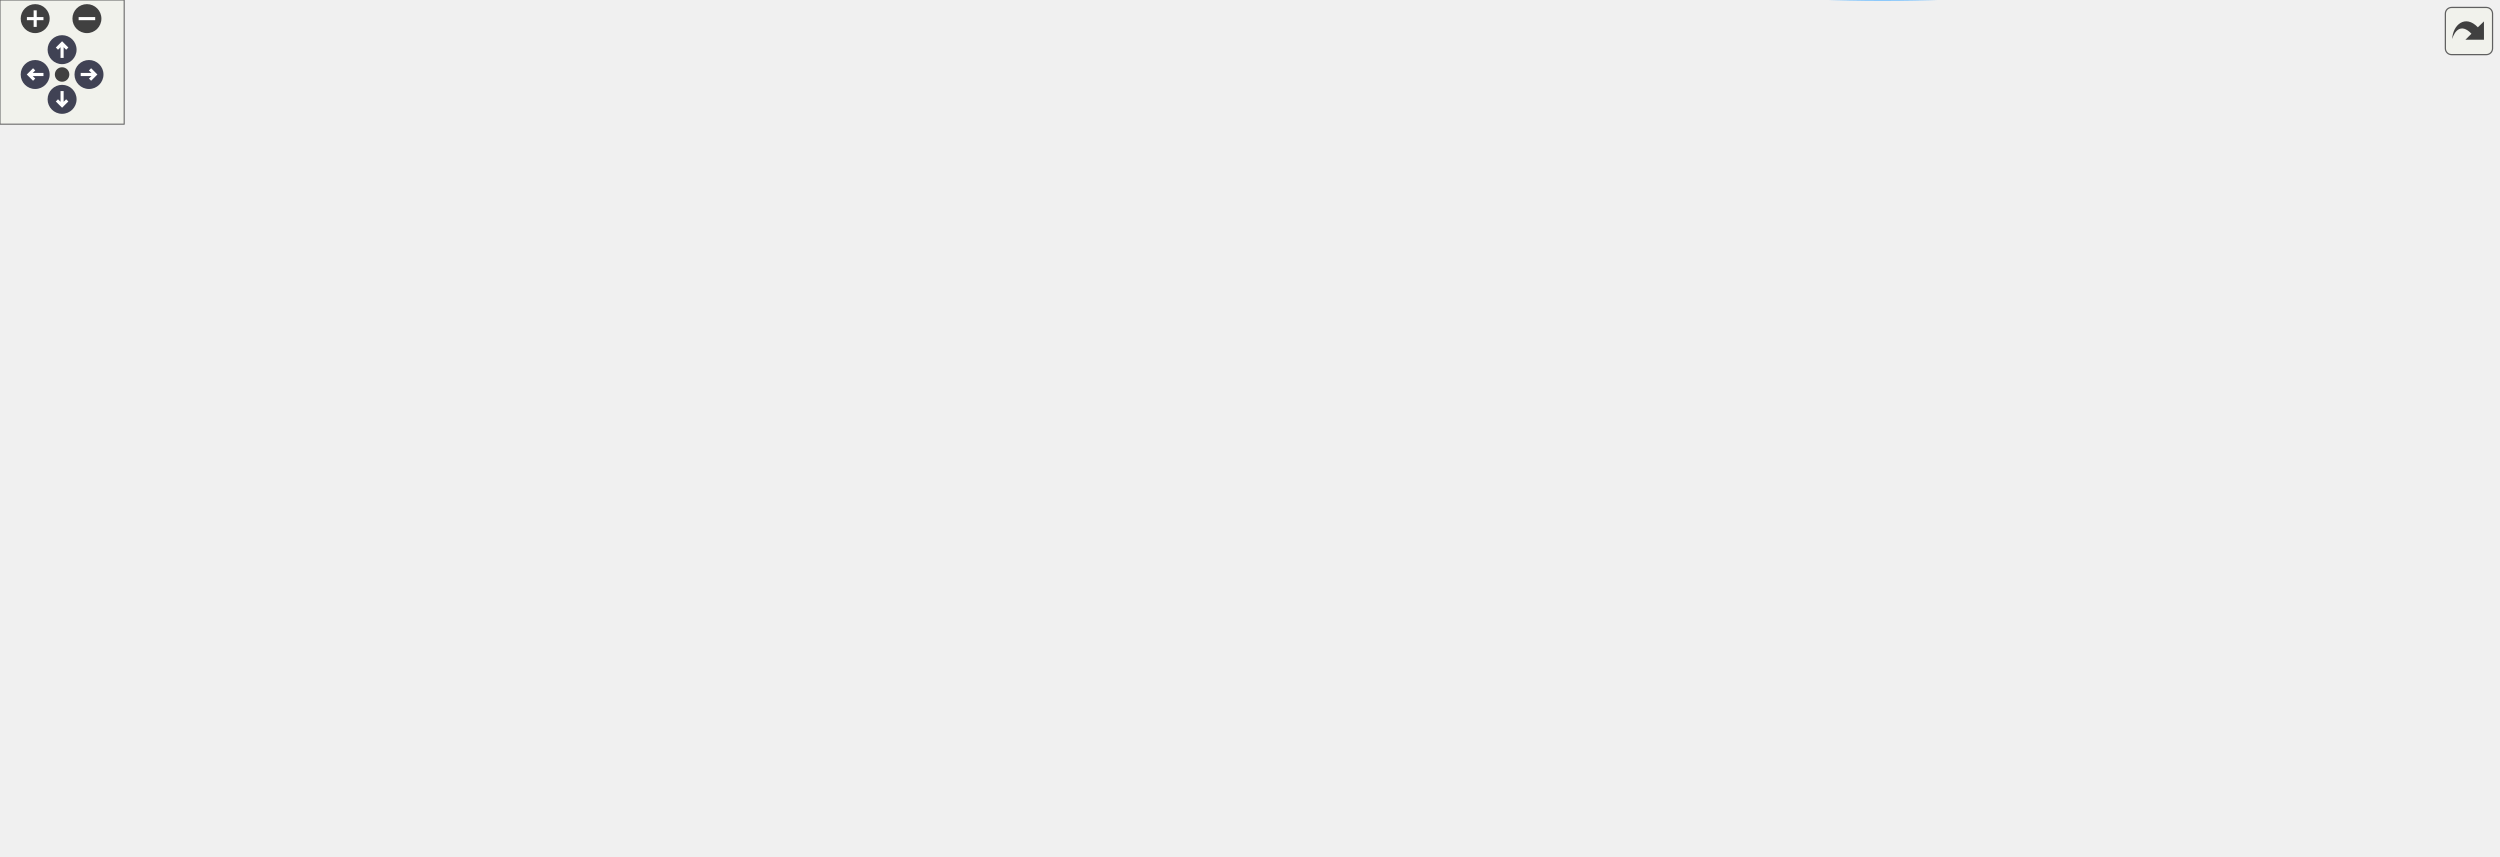
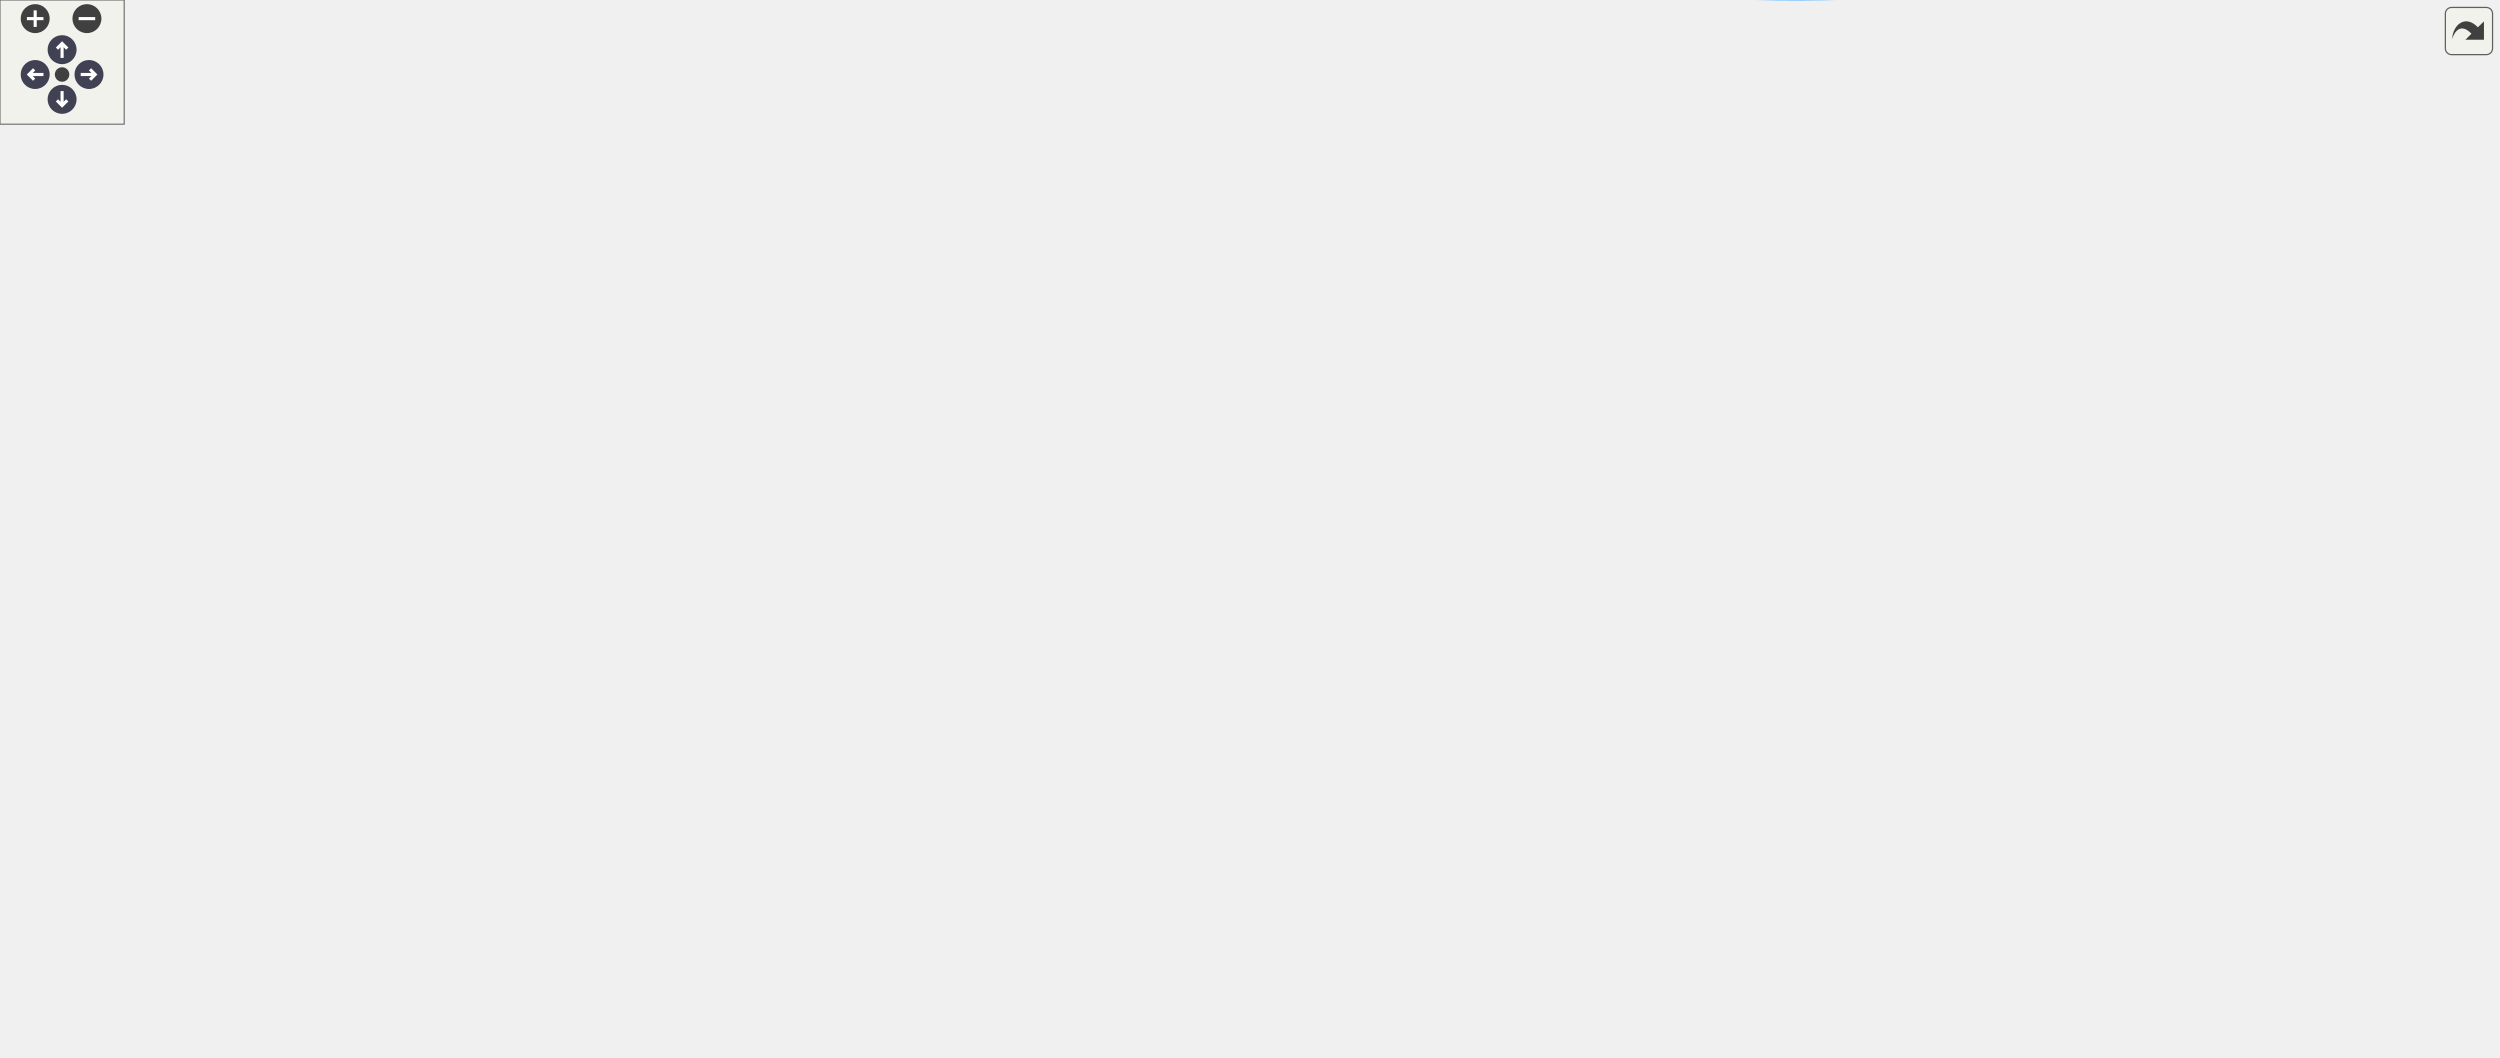
<svg xmlns="http://www.w3.org/2000/svg" xmlns:xlink="http://www.w3.org/1999/xlink" id="main" version="1.1" xml:space="preserve">
  <style type="text/css">
.node, .edge {opacity: 0.7;}
.node.selected, .edge.selected {opacity: 1;}
.edge:hover path { stroke: red; }
.edge:hover polygon { stroke: red; fill: red; }
</style>
  <defs>
    <circle id="rim" cx="0" cy="0" r="7" />
    <circle id="rim2" cx="0" cy="0" r="3.5" />
    <g id="zoomPlus">
      <use xlink:href="#rim" fill="#404040">
        <set attributeName="fill" to="#808080" begin="zoomplus.mouseover" end="zoomplus.mouseout" />
      </use>
      <path d="M-4,0h8M0,-4v8" fill="none" stroke="white" stroke-width="1.5" pointer-events="none" />
    </g>
    <g id="zoomMin">
      <use xlink:href="#rim" fill="#404040">
        <set attributeName="fill" to="#808080" begin="zoomminus.mouseover" end="zoomminus.mouseout" />
      </use>
      <path d="M-4,0h8" fill="none" stroke="white" stroke-width="1.5" pointer-events="none" />
    </g>
    <g id="arrowUp" transform="translate(30 24)">
      <use xlink:href="#rim" />
      <path pointer-events="none" fill="none" stroke="white" stroke-width="1.5" d="M0,-3.0v7 M-2.5,-0.5L0,-3.0L2.5,-0.5" />
    </g>
    <g id="arrowRight" transform="rotate(90) translate(36 -43)">
      <use xlink:href="#rim" />
      <path pointer-events="none" fill="none" stroke="white" stroke-width="1.5" d="M0,-3.0v7 M-2.5,-0.5L0,-3.0L2.5,-0.5" />
    </g>
    <g id="arrowDown" transform="rotate(180) translate(-30 -48)">
      <use xlink:href="#rim" />
      <path pointer-events="none" fill="none" stroke="white" stroke-width="1.5" d="M0,-3.0v7 M-2.5,-0.5L0,-3.0L2.5,-0.5" />
    </g>
    <g id="arrowLeft" transform="rotate(270) translate(-36 17)">
      <use xlink:href="#rim" />
      <path pointer-events="none" fill="none" stroke="white" stroke-width="1.5" d="M0,-3.0v7 M-2.5,-0.5L0,-3.0L2.5,-0.5" />
    </g>
    <g id="resetDef">
      <use xlink:href="#rim2" fill="#404040">
        <set attributeName="fill" to="#808080" begin="reset.mouseover" end="reset.mouseout" />
      </use>
    </g>
  </defs>
  <svg id="graph" class="graph">
    <g id="viewport">
      <g id="Node000001" class="node">
        <g id="a_Node000001">
          <a xlink:title="Special loader that injects #define directives before compilation.">
-             <polygon fill="#999999" stroke="#666666" points="143,-309.87 0,-309.87 0,-290.87 143,-290.87 143,-309.87" />
-             <text text-anchor="middle" x="71.5" y="-297.87" font-family="Helvetica,sans-Serif" font-size="10.00">shader_load_with_defines</text>
+             <polygon fill="#999999" stroke="#666666" points="143,-401.61 0,-401.61 0,-382.61 143,-382.61 143,-401.61" />
+             <text text-anchor="middle" x="71.5" y="-389.61" font-family="Helvetica,sans-Serif" font-size="10.00">shader_load_with_defines</text>
          </a>
        </g>
      </g>
      <g id="Node000002" class="node">
        <g id="a_Node000002">
          <a xlink:href="utils_8h.html#ab1d13540441b5a2f988e0cd57754e625" target="_top" xlink:title="Safe wrapper around vsnprintf to format strings with bounds checking.">
-             <polygon fill="white" stroke="#666666" points="1204,-246.87 1124,-246.87 1124,-227.87 1204,-227.87 1204,-246.87" />
-             <text text-anchor="middle" x="1164" y="-234.87" font-family="Helvetica,sans-Serif" font-size="10.00">safe_snprintf</text>
+             <polygon fill="white" stroke="#666666" points="1204,-325.61 1124,-325.61 1124,-306.61 1204,-306.61 1204,-325.61" />
+             <text text-anchor="middle" x="1164" y="-313.61" font-family="Helvetica,sans-Serif" font-size="10.00">safe_snprintf</text>
          </a>
        </g>
      </g>
      <g id="edge1_Node000001_Node000002" class="edge">
        <g id="a_edge1_Node000001_Node000002">
          <a xlink:title=" ">
-             <path fill="none" stroke="#63b8ff" d="M109.76,-309.96C170.52,-324.73 294.91,-351.37 402,-351.37 402,-351.37 402,-351.37 867.5,-351.37 965.21,-351.37 998.25,-364.33 1085,-319.37 1113.78,-304.45 1137.87,-274.69 1151.35,-255.43" />
-             <polygon fill="#63b8ff" stroke="#63b8ff" points="1154.4,-257.17 1157.09,-246.92 1148.6,-253.25 1154.4,-257.17" />
+             <path fill="none" stroke="#63b8ff" d="M143.2,-392.11C209.93,-392.11 312.76,-392.11 402,-392.11 402,-392.11 402,-392.11 867.5,-392.11 965.63,-392.11 991.64,-384.34 1085,-354.11 1103.34,-348.17 1122.83,-338.67 1137.75,-330.66" />
+             <polygon fill="#63b8ff" stroke="#63b8ff" points="1139.75,-333.55 1146.83,-325.66 1136.38,-327.42 1139.75,-333.55" />
          </a>
        </g>
      </g>
      <g id="Node000003" class="node">
        <g id="a_Node000003">
          <a xlink:href="shader_8c.html#a4fe2213bc8202ee87fee6db962bb3cb0" target="_top" xlink:title=" ">
-             <polygon fill="white" stroke="#666666" points="297,-251.37 183,-251.37 183,-221.37 297,-221.37 297,-251.37" />
-             <text text-anchor="start" x="191" y="-239.37" font-family="Helvetica,sans-Serif" font-size="10.00">shader_create_from</text>
-             <text text-anchor="middle" x="240" y="-228.37" font-family="Helvetica,sans-Serif" font-size="10.00">_program</text>
+             <polygon fill="white" stroke="#666666" points="297,-450.11 183,-450.11 183,-420.11 297,-420.11 297,-450.11" />
+             <text text-anchor="start" x="191" y="-438.11" font-family="Helvetica,sans-Serif" font-size="10.00">shader_create_from</text>
+             <text text-anchor="middle" x="240" y="-427.11" font-family="Helvetica,sans-Serif" font-size="10.00">_program</text>
          </a>
        </g>
      </g>
      <g id="edge2_Node000001_Node000003" class="edge">
        <g id="a_edge2_Node000001_Node000003">
          <a xlink:title=" ">
-             <path fill="none" stroke="#63b8ff" d="M97.43,-290.78C121.9,-281.38 159.9,-266.77 190.36,-255.06" />
-             <polygon fill="#63b8ff" stroke="#63b8ff" points="191.89,-258.23 199.96,-251.37 189.37,-251.69 191.89,-258.23" />
+             <path fill="none" stroke="#63b8ff" d="M109.45,-401.65C128.14,-406.48 151.4,-412.48 173.04,-418.07" />
+             <polygon fill="#63b8ff" stroke="#63b8ff" points="172.28,-421.49 182.84,-420.6 174.03,-414.71 172.28,-421.49" />
          </a>
        </g>
      </g>
      <g id="Node000006" class="node">
        <g id="a_Node000006">
          <a xlink:href="shader_8c.html#a255b28dc6e7026ff72f086d2cee0c302" target="_top" xlink:title=" ">
-             <polygon fill="white" stroke="#666666" points="301,-315.37 179,-315.37 179,-285.37 301,-285.37 301,-315.37" />
-             <text text-anchor="start" x="187" y="-303.37" font-family="Helvetica,sans-Serif" font-size="10.00">shader_load_program</text>
-             <text text-anchor="middle" x="240" y="-292.37" font-family="Helvetica,sans-Serif" font-size="10.00">_with_defines</text>
+             <polygon fill="white" stroke="#666666" points="301,-364.11 179,-364.11 179,-334.11 301,-334.11 301,-364.11" />
+             <text text-anchor="start" x="187" y="-352.11" font-family="Helvetica,sans-Serif" font-size="10.00">shader_load_program</text>
+             <text text-anchor="middle" x="240" y="-341.11" font-family="Helvetica,sans-Serif" font-size="10.00">_with_defines</text>
          </a>
        </g>
      </g>
      <g id="edge5_Node000001_Node000006" class="edge">
        <g id="a_edge5_Node000001_Node000006">
          <a xlink:title=" ">
-             <path fill="none" stroke="#63b8ff" d="M143.11,-300.37C151.55,-300.37 160.18,-300.37 168.62,-300.37" />
-             <polygon fill="#63b8ff" stroke="#63b8ff" points="168.8,-303.87 178.8,-300.37 168.8,-296.87 168.8,-303.87" />
+             <path fill="none" stroke="#63b8ff" d="M109.45,-382.56C127.56,-377.89 149.96,-372.1 171.02,-366.66" />
+             <polygon fill="#63b8ff" stroke="#63b8ff" points="172.09,-370 180.89,-364.11 170.34,-363.22 172.09,-370" />
          </a>
        </g>
      </g>
      <g id="Node000004" class="node">
        <g id="a_Node000004">
          <a xlink:href="shader_8c.html#ad982609bfce39b3f6ed4b89b9fc360b6" target="_top" xlink:title=" ">
-             <polygon fill="white" stroke="#666666" points="469,-126.87 337,-126.87 337,-107.87 469,-107.87 469,-126.87" />
-             <text text-anchor="middle" x="403" y="-114.87" font-family="Helvetica,sans-Serif" font-size="10.00">shader_cache_uniforms</text>
+             <polygon fill="white" stroke="#666666" points="469,-444.61 337,-444.61 337,-425.61 469,-425.61 469,-444.61" />
+             <text text-anchor="middle" x="403" y="-432.61" font-family="Helvetica,sans-Serif" font-size="10.00">shader_cache_uniforms</text>
          </a>
        </g>
      </g>
      <g id="edge3_Node000003_Node000004" class="edge">
        <g id="a_edge3_Node000003_Node000004">
          <a xlink:title=" ">
-             <path fill="none" stroke="#63b8ff" d="M261.39,-221.29C291.89,-198.75 349.13,-156.45 380.34,-133.37" />
-             <polygon fill="#63b8ff" stroke="#63b8ff" points="382.82,-135.9 388.78,-127.14 378.66,-130.27 382.82,-135.9" />
+             <path fill="none" stroke="#63b8ff" d="M297.31,-435.11C306.8,-435.11 316.78,-435.11 326.66,-435.11" />
+             <polygon fill="#63b8ff" stroke="#63b8ff" points="326.9,-438.61 336.9,-435.11 326.9,-431.61 326.9,-438.61" />
          </a>
        </g>
      </g>
      <g id="Node000005" class="node">
        <g id="a_Node000005">
          <a xlink:href="shader_8c.html#a377953af1b2ffd8ad74148f72f2bdc8d" target="_top" xlink:title=" ">
-             <polygon fill="white" stroke="#666666" points="622.5,-107.87 510.5,-107.87 510.5,-88.87 622.5,-88.87 622.5,-107.87" />
-             <text text-anchor="middle" x="566.5" y="-95.87" font-family="Helvetica,sans-Serif" font-size="10.00">cmp_uniform_entry</text>
+             <polygon fill="white" stroke="#666666" points="622.5,-444.61 510.5,-444.61 510.5,-425.61 622.5,-425.61 622.5,-444.61" />
+             <text text-anchor="middle" x="566.5" y="-432.61" font-family="Helvetica,sans-Serif" font-size="10.00">cmp_uniform_entry</text>
          </a>
        </g>
      </g>
      <g id="edge4_Node000004_Node000005" class="edge">
        <g id="a_edge4_Node000004_Node000005">
          <a xlink:title=" ">
-             <path fill="none" stroke="#63b8ff" d="M469.22,-109.69C479.47,-108.49 490.05,-107.24 500.3,-106.04" />
-             <polygon fill="#63b8ff" stroke="#63b8ff" points="500.87,-109.49 510.4,-104.85 500.06,-102.54 500.87,-109.49" />
+             <path fill="none" stroke="#63b8ff" d="M469.22,-435.11C479.47,-435.11 490.05,-435.11 500.3,-435.11" />
+             <polygon fill="#63b8ff" stroke="#63b8ff" points="500.4,-438.61 510.4,-435.11 500.4,-431.61 500.4,-438.61" />
          </a>
        </g>
      </g>
      <g id="edge6_Node000006_Node000002" class="edge">
        <g id="a_edge6_Node000006_Node000002">
          <a xlink:title=" ">
-             <path fill="none" stroke="#63b8ff" d="M301.08,-304.21C366.19,-308.05 473.17,-313.37 565.5,-313.37 565.5,-313.37 565.5,-313.37 867.5,-313.37 964.53,-313.37 994.15,-328.47 1085,-294.37 1108.58,-285.51 1131.34,-267.43 1146.13,-253.99" />
-             <polygon fill="#63b8ff" stroke="#63b8ff" points="1148.58,-256.49 1153.47,-247.09 1143.79,-251.39 1148.58,-256.49" />
+             <path fill="none" stroke="#63b8ff" d="M301.1,-350.59C366.24,-352.06 473.24,-354.11 565.5,-354.11 565.5,-354.11 565.5,-354.11 867.5,-354.11 954.6,-354.11 1054.97,-337.67 1113.46,-326.41" />
+             <polygon fill="#63b8ff" stroke="#63b8ff" points="1114.39,-329.8 1123.54,-324.45 1113.05,-322.93 1114.39,-329.8" />
          </a>
        </g>
      </g>
      <g id="Node000007" class="node">
        <g id="a_Node000007">
          <a xlink:href="shader_8c.html#a8b4891ad6e8e695bcad3defa570ac5a9" target="_top" xlink:title=" ">
-             <polygon fill="white" stroke="#666666" points="463,-248.37 343,-248.37 343,-218.37 463,-218.37 463,-248.37" />
-             <text text-anchor="start" x="351" y="-236.37" font-family="Helvetica,sans-Serif" font-size="10.00">shader_compile_with</text>
-             <text text-anchor="middle" x="403" y="-225.37" font-family="Helvetica,sans-Serif" font-size="10.00">_defines</text>
+             <polygon fill="white" stroke="#666666" points="463,-230.11 343,-230.11 343,-200.11 463,-200.11 463,-230.11" />
+             <text text-anchor="start" x="351" y="-218.11" font-family="Helvetica,sans-Serif" font-size="10.00">shader_compile_with</text>
+             <text text-anchor="middle" x="403" y="-207.11" font-family="Helvetica,sans-Serif" font-size="10.00">_defines</text>
          </a>
        </g>
      </g>
      <g id="edge7_Node000006_Node000007" class="edge">
        <g id="a_edge7_Node000006_Node000007">
          <a xlink:title=" ">
-             <path fill="none" stroke="#63b8ff" d="M277.13,-285.33C300.56,-275.58 331.28,-262.79 356.39,-252.35" />
-             <polygon fill="#63b8ff" stroke="#63b8ff" points="357.82,-255.54 365.71,-248.47 355.13,-249.08 357.82,-255.54" />
+             <path fill="none" stroke="#63b8ff" d="M259.16,-334C287.66,-310.27 343.04,-264.18 375.84,-236.88" />
+             <polygon fill="#63b8ff" stroke="#63b8ff" points="378.22,-239.46 383.66,-230.37 373.74,-234.07 378.22,-239.46" />
          </a>
        </g>
      </g>
      <g id="Node000008" class="node">
        <g id="a_Node000008">
          <a xlink:href="shader_8c.html#a7d3db64439dd78569e48580d0b580945" target="_top" xlink:title=" ">
-             <polygon fill="white" stroke="#666666" points="628,-156.37 505,-156.37 505,-126.37 628,-126.37 628,-156.37" />
-             <text text-anchor="start" x="513" y="-144.37" font-family="Helvetica,sans-Serif" font-size="10.00">shader_read_file_with</text>
-             <text text-anchor="middle" x="566.5" y="-133.37" font-family="Helvetica,sans-Serif" font-size="10.00">_defines</text>
+             <polygon fill="white" stroke="#666666" points="628,-133.11 505,-133.11 505,-103.11 628,-103.11 628,-133.11" />
+             <text text-anchor="start" x="513" y="-121.11" font-family="Helvetica,sans-Serif" font-size="10.00">shader_read_file_with</text>
+             <text text-anchor="middle" x="566.5" y="-110.11" font-family="Helvetica,sans-Serif" font-size="10.00">_defines</text>
          </a>
        </g>
      </g>
      <g id="edge8_Node000007_Node000008" class="edge">
        <g id="a_edge8_Node000007_Node000008">
          <a xlink:title=" ">
-             <path fill="none" stroke="#63b8ff" d="M430.67,-218.17C457.87,-202.68 500.22,-178.55 530.19,-161.48" />
-             <polygon fill="#63b8ff" stroke="#63b8ff" points="532.1,-164.42 539.06,-156.43 528.64,-158.34 532.1,-164.42" />
+             <path fill="none" stroke="#63b8ff" d="M429.23,-199.95C456.85,-183.36 501.25,-156.7 531.82,-138.33" />
+             <polygon fill="#63b8ff" stroke="#63b8ff" points="533.67,-141.31 540.44,-133.16 530.07,-135.3 533.67,-141.31" />
          </a>
        </g>
      </g>
      <g id="Node000009" class="node">
        <g id="a_Node000009">
          <a xlink:href="shader_8c.html#a66f86edf5f10c44d07a691cd2c138f35" target="_top" xlink:title=" ">
-             <polygon fill="white" stroke="#666666" points="1075.5,-284.87 986.5,-284.87 986.5,-265.87 1075.5,-265.87 1075.5,-284.87" />
-             <text text-anchor="middle" x="1031" y="-272.87" font-family="Helvetica,sans-Serif" font-size="10.00">ctx_add_buffer</text>
+             <polygon fill="white" stroke="#666666" points="1075.5,-213.61 986.5,-213.61 986.5,-194.61 1075.5,-194.61 1075.5,-213.61" />
+             <text text-anchor="middle" x="1031" y="-201.61" font-family="Helvetica,sans-Serif" font-size="10.00">ctx_add_buffer</text>
          </a>
        </g>
      </g>
      <g id="edge9_Node000008_Node000009" class="edge">
        <g id="a_edge9_Node000008_Node000009">
          <a xlink:title=" ">
-             <path fill="none" stroke="#63b8ff" d="M582.89,-156.64C600.9,-173.72 632.32,-201.1 664,-217.37 765.54,-269.49 902.11,-277.22 976.4,-277.06" />
-             <polygon fill="#63b8ff" stroke="#63b8ff" points="976.49,-280.56 986.46,-276.99 976.44,-273.56 976.49,-280.56" />
+             <path fill="none" stroke="#63b8ff" d="M628.22,-128.34C640.08,-130.29 652.42,-132.29 664,-134.11 786.95,-153.4 819.85,-146.62 941,-175.11 959.08,-179.36 978.75,-185.59 994.99,-191.19" />
+             <polygon fill="#63b8ff" stroke="#63b8ff" points="994.02,-194.56 1004.62,-194.57 996.34,-187.96 994.02,-194.56" />
          </a>
        </g>
      </g>
      <g id="Node000010" class="node">
        <g id="a_Node000010">
          <a xlink:href="shader_8c.html#accb74d7cb19fd2bdf7d928b84376fc9c" target="_top" xlink:title=" ">
-             <polygon fill="white" stroke="#666666" points="1085,-95.37 977,-95.37 977,-65.37 1085,-65.37 1085,-95.37" />
-             <text text-anchor="start" x="985" y="-83.37" font-family="Helvetica,sans-Serif" font-size="10.00">inject_defines_into</text>
-             <text text-anchor="middle" x="1031" y="-72.37" font-family="Helvetica,sans-Serif" font-size="10.00">_source</text>
+             <polygon fill="white" stroke="#666666" points="1085,-138.11 977,-138.11 977,-108.11 1085,-108.11 1085,-138.11" />
+             <text text-anchor="start" x="985" y="-126.11" font-family="Helvetica,sans-Serif" font-size="10.00">inject_defines_into</text>
+             <text text-anchor="middle" x="1031" y="-115.11" font-family="Helvetica,sans-Serif" font-size="10.00">_source</text>
          </a>
        </g>
      </g>
      <g id="edge10_Node000008_Node000010" class="edge">
        <g id="a_edge10_Node000008_Node000010">
          <a xlink:title=" ">
-             <path fill="none" stroke="#63b8ff" d="M605.89,-126.27C623.36,-120.02 644.45,-113.32 664,-109.37 768.72,-88.18 893.21,-82.3 966.69,-80.77" />
-             <polygon fill="#63b8ff" stroke="#63b8ff" points="966.78,-84.27 976.71,-80.58 966.65,-77.27 966.78,-84.27" />
+             <path fill="none" stroke="#63b8ff" d="M628.44,-118.77C716.21,-119.71 877.44,-121.46 966.58,-122.42" />
+             <polygon fill="#63b8ff" stroke="#63b8ff" points="966.78,-125.92 976.81,-122.53 966.85,-118.92 966.78,-125.92" />
          </a>
        </g>
      </g>
      <g id="Node000011" class="node">
        <g id="a_Node000011">
          <a xlink:href="utils_8h.html#adbb98512b516893d07ffb8d439b807ea" target="_top" xlink:title="calloc wrapper with zero-size check.">
-             <polygon fill="white" stroke="#666666" points="1199.5,-46.87 1128.5,-46.87 1128.5,-27.87 1199.5,-27.87 1199.5,-46.87" />
-             <text text-anchor="middle" x="1164" y="-34.87" font-family="Helvetica,sans-Serif" font-size="10.00">safe_calloc</text>
-           </a>
-         </g>
-       </g>
-       <g id="edge28_Node000008_Node000011" class="edge">
-         <g id="a_edge28_Node000008_Node000011">
-           <a xlink:title=" ">
-             <path fill="none" stroke="#63b8ff" d="M612.51,-126.35C618.02,-123.5 623.34,-120.19 628,-116.37 650.3,-98.06 640.06,-78.45 664,-62.37 805.92,32.98 1025.12,-3.68 1118.46,-25.59" />
-             <polygon fill="#63b8ff" stroke="#63b8ff" points="1117.88,-29.05 1128.42,-27.98 1119.51,-22.24 1117.88,-29.05" />
+             <polygon fill="white" stroke="#666666" points="1199.5,-51.61 1128.5,-51.61 1128.5,-32.61 1199.5,-32.61 1199.5,-51.61" />
+             <text text-anchor="middle" x="1164" y="-39.61" font-family="Helvetica,sans-Serif" font-size="10.00">safe_calloc</text>
+           </a>
+         </g>
+       </g>
+       <g id="edge29_Node000008_Node000011" class="edge">
+         <g id="a_edge29_Node000008_Node000011">
+           <a xlink:title=" ">
+             <path fill="none" stroke="#63b8ff" d="M581.51,-103.01C598.93,-85.37 630.49,-56.95 664,-44.11 838.93,22.95 898.99,-0.78 1085,-23.11 1096.99,-24.55 1109.79,-27.19 1121.49,-30.05" />
+             <polygon fill="#63b8ff" stroke="#63b8ff" points="1120.88,-33.51 1131.44,-32.6 1122.62,-26.73 1120.88,-33.51" />
          </a>
        </g>
      </g>
      <g id="Node000012" class="node">
        <g id="a_Node000012">
          <a xlink:href="utils_8h.html#abaf40f2826b08aa05ee7ca7c2a4b79ee" target="_top" xlink:title="memcpy wrapper with bounds checking.">
-             <polygon fill="white" stroke="#666666" points="1207,-151.87 1121,-151.87 1121,-132.87 1207,-132.87 1207,-151.87" />
-             <text text-anchor="middle" x="1164" y="-139.87" font-family="Helvetica,sans-Serif" font-size="10.00">safe_memcpy</text>
-           </a>
-         </g>
-       </g>
-       <g id="edge29_Node000008_Node000012" class="edge">
-         <g id="a_edge29_Node000008_Node000012">
-           <a xlink:title=" ">
-             <path fill="none" stroke="#63b8ff" d="M628.15,-141.47C745.17,-141.66 1000.26,-142.09 1110.51,-142.28" />
-             <polygon fill="#63b8ff" stroke="#63b8ff" points="1110.71,-145.78 1120.71,-142.29 1110.72,-138.78 1110.71,-145.78" />
+             <polygon fill="white" stroke="#666666" points="1207,-153.61 1121,-153.61 1121,-134.61 1207,-134.61 1207,-153.61" />
+             <text text-anchor="middle" x="1164" y="-141.61" font-family="Helvetica,sans-Serif" font-size="10.00">safe_memcpy</text>
+           </a>
+         </g>
+       </g>
+       <g id="edge30_Node000008_Node000012" class="edge">
+         <g id="a_edge30_Node000008_Node000012">
+           <a xlink:title=" ">
+             <path fill="none" stroke="#63b8ff" d="M628.16,-104.53C726.16,-85.09 924.55,-56.14 1085,-99.11 1106.14,-104.77 1127.47,-117.69 1142.48,-128.24" />
+             <polygon fill="#63b8ff" stroke="#63b8ff" points="1140.8,-131.35 1150.94,-134.42 1144.93,-125.69 1140.8,-131.35" />
          </a>
        </g>
      </g>
      <g id="Node000013" class="node">
        <g id="a_Node000013">
          <a xlink:href="shader_8c.html#a2af39f53b97008c3ca89d9c3d176b321" target="_top" xlink:title=" ">
-             <polygon fill="white" stroke="#666666" points="1084.5,-46.87 977.5,-46.87 977.5,-27.87 1084.5,-27.87 1084.5,-46.87" />
-             <text text-anchor="middle" x="1031" y="-34.87" font-family="Helvetica,sans-Serif" font-size="10.00">load_file_into_ram</text>
+             <polygon fill="white" stroke="#666666" points="1084.5,-51.61 977.5,-51.61 977.5,-32.61 1084.5,-32.61 1084.5,-51.61" />
+             <text text-anchor="middle" x="1031" y="-39.61" font-family="Helvetica,sans-Serif" font-size="10.00">load_file_into_ram</text>
          </a>
        </g>
      </g>
      <g id="edge14_Node000008_Node000013" class="edge">
        <g id="a_edge14_Node000008_Node000013">
          <a xlink:title=" ">
-             <path fill="none" stroke="#63b8ff" d="M607.07,-126.33C614.15,-123.27 621.38,-119.9 628,-116.37 644.97,-107.32 646.06,-99.29 664,-92.37 765.33,-53.23 892.43,-41.8 967.08,-38.55" />
-             <polygon fill="#63b8ff" stroke="#63b8ff" points="967.41,-42.04 977.26,-38.14 967.13,-35.04 967.41,-42.04" />
+             <path fill="none" stroke="#63b8ff" d="M588.95,-103.04C607.77,-90.71 636.38,-74.04 664,-66.11 767.17,-36.46 893.16,-35.45 967.19,-38.22" />
+             <polygon fill="#63b8ff" stroke="#63b8ff" points="967.15,-41.72 977.28,-38.63 967.44,-34.72 967.15,-41.72" />
          </a>
        </g>
      </g>
      <g id="Node000014" class="node">
        <g id="a_Node000014">
          <a xlink:href="shader_8c.html#a3aeeed571399ca7ff98bc7dc73ca8d05" target="_top" xlink:title=" ">
-             <polygon fill="white" stroke="#666666" points="756,-207.87 664,-207.87 664,-188.87 756,-188.87 756,-207.87" />
-             <text text-anchor="middle" x="710" y="-195.87" font-family="Helvetica,sans-Serif" font-size="10.00">process_source</text>
+             <polygon fill="white" stroke="#666666" points="756,-240.61 664,-240.61 664,-221.61 756,-221.61 756,-240.61" />
+             <text text-anchor="middle" x="710" y="-228.61" font-family="Helvetica,sans-Serif" font-size="10.00">process_source</text>
          </a>
        </g>
      </g>
      <g id="edge16_Node000008_Node000014" class="edge">
        <g id="a_edge16_Node000008_Node000014">
          <a xlink:title=" ">
-             <path fill="none" stroke="#63b8ff" d="M605.05,-156.49C626.96,-165.32 654.36,-176.36 675.54,-184.89" />
-             <polygon fill="#63b8ff" stroke="#63b8ff" points="674.49,-188.24 685.08,-188.73 677.11,-181.75 674.49,-188.24" />
+             <path fill="none" stroke="#63b8ff" d="M586.29,-133.11C612.88,-154.35 661.3,-193.01 688.69,-214.89" />
+             <polygon fill="#63b8ff" stroke="#63b8ff" points="686.8,-217.85 696.79,-221.36 691.16,-212.38 686.8,-217.85" />
          </a>
        </g>
      </g>
      <g id="edge13_Node000010_Node000002" class="edge">
        <g id="a_edge13_Node000010_Node000002">
          <a xlink:title=" ">
-             <path fill="none" stroke="#63b8ff" d="M1044.56,-95.42C1068.91,-124.6 1122.42,-188.73 1148.35,-219.8" />
-             <polygon fill="#63b8ff" stroke="#63b8ff" points="1145.79,-222.2 1154.88,-227.63 1151.16,-217.71 1145.79,-222.2" />
+             <path fill="none" stroke="#63b8ff" d="M1046.27,-138.3C1057.41,-150.5 1072.95,-168.31 1085,-185.11 1112.37,-223.27 1139.27,-271.47 1153.21,-297.45" />
+             <polygon fill="#63b8ff" stroke="#63b8ff" points="1150.26,-299.36 1158.04,-306.55 1156.44,-296.08 1150.26,-299.36" />
          </a>
        </g>
      </g>
      <g id="edge11_Node000010_Node000011" class="edge">
        <g id="a_edge11_Node000010_Node000011">
          <a xlink:title=" ">
-             <path fill="none" stroke="#63b8ff" d="M1077.82,-65.33C1092.92,-60.37 1109.57,-54.9 1124.11,-50.13" />
-             <polygon fill="#63b8ff" stroke="#63b8ff" points="1125.38,-53.4 1133.79,-46.95 1123.2,-46.75 1125.38,-53.4" />
+             <path fill="none" stroke="#63b8ff" d="M1056.33,-108.06C1079.85,-93.52 1115.27,-71.62 1138.76,-57.1" />
+             <polygon fill="#63b8ff" stroke="#63b8ff" points="1140.76,-59.97 1147.42,-51.74 1137.08,-54.02 1140.76,-59.97" />
          </a>
        </g>
      </g>
      <g id="edge12_Node000010_Node000012" class="edge">
        <g id="a_edge12_Node000010_Node000012">
          <a xlink:title=" ">
-             <path fill="none" stroke="#63b8ff" d="M1063.71,-95.37C1084.89,-105.4 1112.56,-118.49 1133.31,-128.31" />
-             <polygon fill="#63b8ff" stroke="#63b8ff" points="1132.06,-131.59 1142.59,-132.71 1135.05,-125.27 1132.06,-131.59" />
+             <path fill="none" stroke="#63b8ff" d="M1085.28,-131.65C1093.64,-132.99 1102.28,-134.37 1110.62,-135.71" />
+             <polygon fill="#63b8ff" stroke="#63b8ff" points="1110.18,-139.18 1120.6,-137.31 1111.28,-132.27 1110.18,-139.18" />
          </a>
        </g>
      </g>
      <g id="edge15_Node000013_Node000011" class="edge">
        <g id="a_edge15_Node000013_Node000011">
          <a xlink:title=" ">
-             <path fill="none" stroke="#63b8ff" d="M1084.53,-37.37C1095.64,-37.37 1107.27,-37.37 1118.07,-37.37" />
-             <polygon fill="#63b8ff" stroke="#63b8ff" points="1118.13,-40.87 1128.13,-37.37 1118.13,-33.87 1118.13,-40.87" />
+             <path fill="none" stroke="#63b8ff" d="M1084.53,-42.11C1095.64,-42.11 1107.27,-42.11 1118.07,-42.11" />
+             <polygon fill="#63b8ff" stroke="#63b8ff" points="1118.13,-45.61 1128.13,-42.11 1118.13,-38.61 1118.13,-45.61" />
          </a>
        </g>
      </g>
      <g id="Node000015" class="node">
        <g id="a_Node000015">
          <a xlink:href="shader_8c.html#a142a88d0fea7ccccd9261c43c7344038" target="_top" xlink:title=" ">
-             <polygon fill="white" stroke="#666666" points="911,-170.87 822,-170.87 822,-151.87 911,-151.87 911,-170.87" />
-             <text text-anchor="middle" x="866.5" y="-158.87" font-family="Helvetica,sans-Serif" font-size="10.00">ctx_add_chunk</text>
+             <polygon fill="white" stroke="#666666" points="911,-240.61 822,-240.61 822,-221.61 911,-221.61 911,-240.61" />
+             <text text-anchor="middle" x="866.5" y="-228.61" font-family="Helvetica,sans-Serif" font-size="10.00">ctx_add_chunk</text>
          </a>
        </g>
      </g>
      <g id="edge17_Node000014_Node000015" class="edge">
        <g id="a_edge17_Node000014_Node000015">
          <a xlink:title=" ">
-             <path fill="none" stroke="#63b8ff" d="M750.79,-188.84C770.62,-184.09 794.81,-178.29 815.85,-173.26" />
-             <polygon fill="#63b8ff" stroke="#63b8ff" points="816.67,-176.66 825.58,-170.93 815.04,-169.85 816.67,-176.66" />
+             <path fill="none" stroke="#63b8ff" d="M756.1,-231.11C773.53,-231.11 793.62,-231.11 811.79,-231.11" />
+             <polygon fill="#63b8ff" stroke="#63b8ff" points="811.94,-234.61 821.94,-231.11 811.94,-227.61 811.94,-234.61" />
          </a>
        </g>
      </g>
      <g id="Node000016" class="node">
        <g id="a_Node000016">
          <a xlink:href="shader_8c.html#adec70256cc2e6f4382eae7f1cd03cfec" target="_top" xlink:title=" ">
-             <polygon fill="white" stroke="#666666" points="922,-207.87 811,-207.87 811,-188.87 922,-188.87 922,-207.87" />
-             <text text-anchor="middle" x="866.5" y="-195.87" font-family="Helvetica,sans-Serif" font-size="10.00">parse_include_path</text>
+             <polygon fill="white" stroke="#666666" points="922,-203.61 811,-203.61 811,-184.61 922,-184.61 922,-203.61" />
+             <text text-anchor="middle" x="866.5" y="-191.61" font-family="Helvetica,sans-Serif" font-size="10.00">parse_include_path</text>
          </a>
        </g>
      </g>
      <g id="edge18_Node000014_Node000016" class="edge">
        <g id="a_edge18_Node000014_Node000016">
          <a xlink:title=" ">
-             <path fill="none" stroke="#63b8ff" d="M756.1,-198.37C770,-198.37 785.58,-198.37 800.53,-198.37" />
-             <polygon fill="#63b8ff" stroke="#63b8ff" points="800.76,-201.87 810.76,-198.37 800.76,-194.87 800.76,-201.87" />
+             <path fill="none" stroke="#63b8ff" d="M750.79,-221.58C770.62,-216.83 794.81,-211.04 815.85,-206" />
+             <polygon fill="#63b8ff" stroke="#63b8ff" points="816.67,-209.4 825.58,-203.67 815.04,-202.59 816.67,-209.4" />
          </a>
        </g>
      </g>
      <g id="Node000017" class="node">
        <g id="a_Node000017">
          <a xlink:href="shader_8c.html#ac15799adabb256a48435e8b899baae35" target="_top" xlink:title=" ">
-             <polygon fill="white" stroke="#666666" points="941,-244.87 792,-244.87 792,-225.87 941,-225.87 941,-244.87" />
-             <text text-anchor="middle" x="866.5" y="-232.87" font-family="Helvetica,sans-Serif" font-size="10.00">resolve_and_parse_include</text>
+             <polygon fill="white" stroke="#666666" points="941,-277.61 792,-277.61 792,-258.61 941,-258.61 941,-277.61" />
+             <text text-anchor="middle" x="866.5" y="-265.61" font-family="Helvetica,sans-Serif" font-size="10.00">resolve_and_parse_include</text>
          </a>
        </g>
      </g>
      <g id="edge20_Node000014_Node000017" class="edge">
        <g id="a_edge20_Node000014_Node000017">
          <a xlink:title=" ">
-             <path fill="none" stroke="#63b8ff" d="M756.1,-202.97C781.75,-208.18 813.14,-215.95 835.71,-222.77" />
-             <polygon fill="#63b8ff" stroke="#63b8ff" points="834.82,-226.16 845.41,-225.83 836.92,-219.49 834.82,-226.16" />
+             <path fill="none" stroke="#63b8ff" d="M756.1,-235.71C781.75,-240.92 813.14,-248.69 835.71,-255.51" />
+             <polygon fill="#63b8ff" stroke="#63b8ff" points="834.82,-258.9 845.41,-258.57 836.92,-252.23 834.82,-258.9" />
          </a>
        </g>
      </g>
      <g id="edge19_Node000016_Node000012" class="edge">
        <g id="a_edge19_Node000016_Node000012">
          <a xlink:title=" ">
-             <path fill="none" stroke="#63b8ff" d="M917.96,-188.8C971.7,-178.62 1056.34,-162.58 1110.75,-152.27" />
-             <polygon fill="#63b8ff" stroke="#63b8ff" points="1111.71,-155.65 1120.88,-150.35 1110.4,-148.77 1111.71,-155.65" />
-           </a>
-         </g>
-       </g>
-       <g id="edge27_Node000017_Node000002" class="edge">
-         <g id="a_edge27_Node000017_Node000002">
-           <a xlink:title=" ">
-             <path fill="none" stroke="#63b8ff" d="M941.3,-235.87C995.02,-236.23 1066.31,-236.71 1113.37,-237.03" />
-             <polygon fill="#63b8ff" stroke="#63b8ff" points="1113.59,-240.53 1123.61,-237.1 1113.63,-233.53 1113.59,-240.53" />
+             <path fill="none" stroke="#63b8ff" d="M922.04,-184.88C975.94,-175.76 1057.79,-161.91 1110.84,-152.93" />
+             <polygon fill="#63b8ff" stroke="#63b8ff" points="1111.45,-156.38 1120.73,-151.26 1110.28,-149.48 1111.45,-156.38" />
+           </a>
+         </g>
+       </g>
+       <g id="edge28_Node000017_Node000002" class="edge">
+         <g id="a_edge28_Node000017_Node000002">
+           <a xlink:title=" ">
+             <path fill="none" stroke="#63b8ff" d="M899.81,-277.67C921.48,-283.76 950.74,-291.36 977,-296.11 1023.01,-304.42 1076.1,-309.71 1113.75,-312.74" />
+             <polygon fill="#63b8ff" stroke="#63b8ff" points="1113.7,-316.25 1123.94,-313.54 1114.24,-309.27 1113.7,-316.25" />
          </a>
        </g>
      </g>
      <g id="edge21_Node000017_Node000009" class="edge">
        <g id="a_edge21_Node000017_Node000009">
          <a xlink:title=" ">
-             <path fill="none" stroke="#63b8ff" d="M906.42,-244.95C928.93,-250.49 957.46,-257.51 981.43,-263.41" />
-             <polygon fill="#63b8ff" stroke="#63b8ff" points="980.85,-266.87 991.39,-265.86 982.52,-260.07 980.85,-266.87" />
-           </a>
-         </g>
-       </g>
-       <g id="edge25_Node000017_Node000013" class="edge">
-         <g id="a_edge25_Node000017_Node000013">
-           <a xlink:title=" ">
-             <path fill="none" stroke="#63b8ff" d="M929.71,-225.82C933.86,-223.53 937.69,-220.74 941,-217.37 992.32,-165 928.47,-111.33 977,-56.37 978.18,-55.03 979.46,-53.79 980.82,-52.64" />
-             <polygon fill="#63b8ff" stroke="#63b8ff" points="982.98,-55.4 989.34,-46.93 979.08,-49.58 982.98,-55.4" />
-           </a>
-         </g>
-       </g>
-       <g id="edge26_Node000017_Node000014" class="edge">
-         <g id="a_edge26_Node000017_Node000014">
-           <a xlink:title=" ">
-             <path fill="none" stroke="#63b8ff" d="M797.68,-225.83C777.9,-221.28 757.28,-215.94 741.12,-211.06" />
-             <polygon fill="#63b8ff" stroke="#63b8ff" points="741.79,-207.6 731.2,-207.93 739.69,-214.28 741.79,-207.6" />
+             <path fill="none" stroke="#63b8ff" d="M915.52,-258.59C924.21,-256.06 933.04,-252.93 941,-249.11 959.02,-240.44 959.31,-231.44 977,-222.11 980.24,-220.4 983.68,-218.8 987.18,-217.32" />
+             <polygon fill="#63b8ff" stroke="#63b8ff" points="988.48,-220.57 996.53,-213.68 985.94,-214.05 988.48,-220.57" />
+           </a>
+         </g>
+       </g>
+       <g id="edge26_Node000017_Node000013" class="edge">
+         <g id="a_edge26_Node000017_Node000013">
+           <a xlink:title=" ">
+             <path fill="none" stroke="#63b8ff" d="M927.93,-258.57C932.75,-256.07 937.21,-252.96 941,-249.11 989.05,-200.21 944.6,-159.52 977,-99.11 985.33,-83.58 998.92,-69.09 1010.25,-58.6" />
+             <polygon fill="#63b8ff" stroke="#63b8ff" points="1012.85,-60.97 1018,-51.72 1008.2,-55.74 1012.85,-60.97" />
+           </a>
+         </g>
+       </g>
+       <g id="edge27_Node000017_Node000014" class="edge">
+         <g id="a_edge27_Node000017_Node000014">
+           <a xlink:title=" ">
+             <path fill="none" stroke="#63b8ff" d="M797.68,-258.57C777.9,-254.02 757.28,-248.68 741.12,-243.8" />
+             <polygon fill="#63b8ff" stroke="#63b8ff" points="741.79,-240.34 731.2,-240.67 739.69,-247.02 741.79,-240.34" />
          </a>
        </g>
      </g>
      <g id="Node000018" class="node">
        <g id="a_Node000018">
          <a xlink:href="shader_8c.html#a10db3d84dde3127f6c6e6fffe20b929c" target="_top" xlink:title=" ">
-             <polygon fill="white" stroke="#666666" points="1084,-208.87 978,-208.87 978,-189.87 1084,-189.87 1084,-208.87" />
-             <text text-anchor="middle" x="1031" y="-196.87" font-family="Helvetica,sans-Serif" font-size="10.00">get_dir_from_path</text>
+             <polygon fill="white" stroke="#666666" points="1084,-287.61 978,-287.61 978,-268.61 1084,-268.61 1084,-287.61" />
+             <text text-anchor="middle" x="1031" y="-275.61" font-family="Helvetica,sans-Serif" font-size="10.00">get_dir_from_path</text>
          </a>
        </g>
      </g>
      <g id="edge22_Node000017_Node000018" class="edge">
        <g id="a_edge22_Node000017_Node000018">
          <a xlink:title=" ">
-             <path fill="none" stroke="#63b8ff" d="M910.62,-225.81C930.99,-221.3 955.51,-215.87 977,-211.11" />
-             <polygon fill="#63b8ff" stroke="#63b8ff" points="977.95,-214.48 986.96,-208.9 976.44,-207.65 977.95,-214.48" />
+             <path fill="none" stroke="#63b8ff" d="M941.14,-272.64C950.08,-273.19 959.13,-273.75 967.88,-274.28" />
+             <polygon fill="#63b8ff" stroke="#63b8ff" points="967.77,-277.78 977.97,-274.9 968.2,-270.8 967.77,-277.78" />
+           </a>
+         </g>
+       </g>
+       <g id="Node000019" class="node">
+         <g id="a_Node000019">
+           <a xlink:href="shader_8c.html#af01fb0cf9ca997f812c57005fd737173" target="_top" xlink:title=" ">
+             <polygon fill="white" stroke="#666666" points="1070,-250.61 992,-250.61 992,-231.61 1070,-231.61 1070,-250.61" />
+             <text text-anchor="middle" x="1031" y="-238.61" font-family="Helvetica,sans-Serif" font-size="10.00">is_safe_path</text>
+           </a>
+         </g>
+       </g>
+       <g id="edge25_Node000017_Node000019" class="edge">
+         <g id="a_edge25_Node000017_Node000019">
+           <a xlink:title=" ">
+             <path fill="none" stroke="#63b8ff" d="M924.79,-258.59C943.28,-255.52 963.58,-252.14 981.38,-249.19" />
+             <polygon fill="#63b8ff" stroke="#63b8ff" points="982.24,-252.59 991.53,-247.5 981.09,-245.68 982.24,-252.59" />
          </a>
        </g>
      </g>
      <g id="edge24_Node000018_Node000002" class="edge">
        <g id="a_edge24_Node000018_Node000002">
          <a xlink:title=" ">
-             <path fill="none" stroke="#63b8ff" d="M1065.06,-208.95C1081.81,-213.82 1102.36,-219.77 1120.3,-224.98" />
-             <polygon fill="#63b8ff" stroke="#63b8ff" points="1119.37,-228.36 1129.95,-227.78 1121.32,-221.63 1119.37,-228.36" />
+             <path fill="none" stroke="#63b8ff" d="M1065.06,-287.7C1081.81,-292.56 1102.36,-298.52 1120.3,-303.72" />
+             <polygon fill="#63b8ff" stroke="#63b8ff" points="1119.37,-307.1 1129.95,-306.52 1121.32,-300.37 1119.37,-307.1" />
          </a>
        </g>
      </g>
      <g id="edge23_Node000018_Node000012" class="edge">
        <g id="a_edge23_Node000018_Node000012">
          <a xlink:title=" ">
-             <path fill="none" stroke="#63b8ff" d="M1053.93,-189.83C1075.18,-180.58 1107.64,-166.46 1131.62,-156.02" />
-             <polygon fill="#63b8ff" stroke="#63b8ff" points="1133.23,-159.14 1141,-151.94 1130.44,-152.72 1133.23,-159.14" />
+             <path fill="none" stroke="#63b8ff" d="M1068.38,-268.54C1074.27,-266.04 1080.06,-262.94 1085,-259.11 1118.68,-232.99 1143.02,-188.16 1154.87,-162.87" />
+             <polygon fill="#63b8ff" stroke="#63b8ff" points="1158.12,-164.19 1159.05,-153.64 1151.74,-161.3 1158.12,-164.19" />
          </a>
        </g>
      </g>
    </g>
  </svg>
  <g id="navigator" transform="translate(0 0)" fill="#404254">
    <rect fill="#f2f5e9" fill-opacity="0.5" stroke="#606060" stroke-width=".5" x="0" y="0" width="60" height="60" />
    <use id="zoomplus" xlink:href="#zoomPlus" x="17" y="9" />
    <use id="zoomminus" xlink:href="#zoomMin" x="42" y="9" />
    <use id="reset" xlink:href="#resetDef" x="30" y="36" />
    <use id="arrowup" xlink:href="#arrowUp" x="0" y="0" />
    <use id="arrowright" xlink:href="#arrowRight" x="0" y="0" />
    <use id="arrowdown" xlink:href="#arrowDown" x="0" y="0" />
    <use id="arrowleft" xlink:href="#arrowLeft" x="0" y="0" />
  </g>
  <svg viewBox="0 0 15 15" width="100%" height="30px" preserveAspectRatio="xMaxYMin meet">
    <g id="arrow_out" transform="scale(0.3 0.3)">
      <a xlink:href="shader_8h_a3ed121856b4a37f0d99085e5bd01dada_cgraph_org.svg" target="_base">
        <rect id="button" ry="5" rx="5" y="6" x="6" height="38" width="38" fill="#f2f5e9" fill-opacity="0.5" stroke="#606060" stroke-width="1.0" />
        <path id="arrow" d="M 11.5,31.437 C 11.94,20.098 22.043,11.323 32.159,21.979 L 37.069,17.246 C 37.069,17.246 37.088,32 37.088,32 L 22.16,31.978 C 22.16,31.978 26.998,27.14 26.998,27.14 C 18.529,18.264 13.292,25.23 11.5,31.437 z" style="fill:#404040;" />
      </a>
    </g>
  </svg>
  <style type="text/css">

[data-mouse-over-selected='false'] { opacity: 0.7; }
[data-mouse-over-selected='true']  { opacity: 1.0; }

</style>
</svg>
